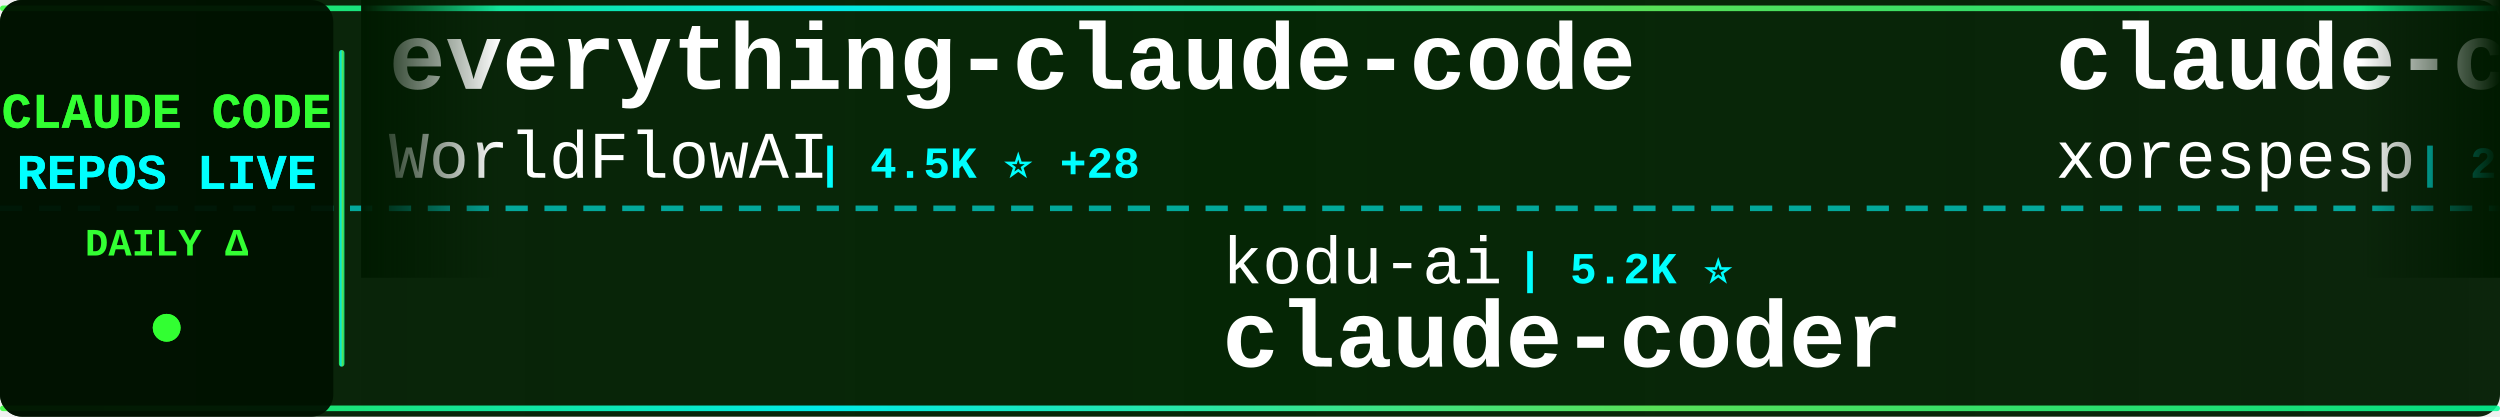
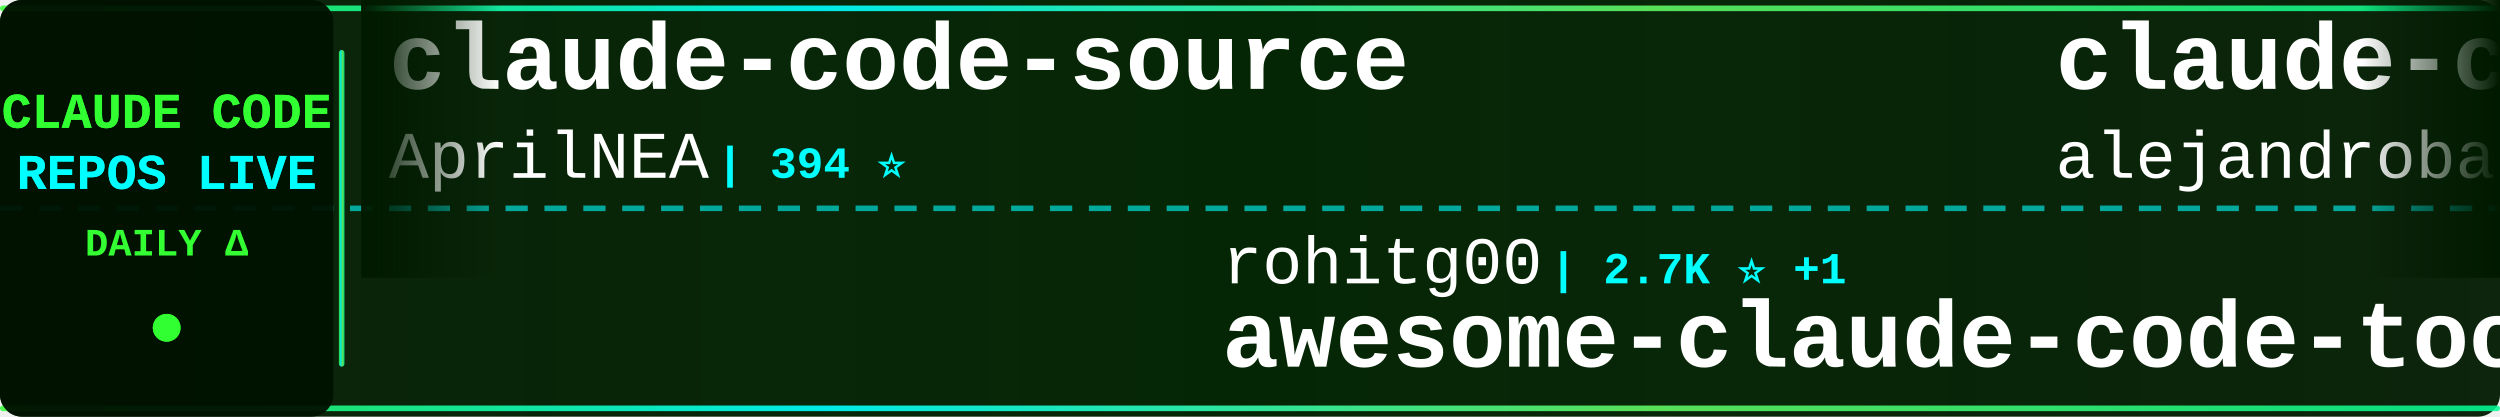
<svg xmlns="http://www.w3.org/2000/svg" width="900" height="150">
  <defs>
    <linearGradient id="tickerBg" x1="0%" y1="0%" x2="100%" y2="0%">
      <stop offset="0%" style="stop-color:#001a00;stop-opacity:0.95" />
      <stop offset="50%" style="stop-color:#002200;stop-opacity:0.98" />
      <stop offset="100%" style="stop-color:#001a00;stop-opacity:0.95" />
    </linearGradient>
    <linearGradient id="borderGrad" x1="0%" y1="0%" x2="100%" y2="0%">
      <stop offset="0%" style="stop-color:#33ff33;stop-opacity:0.85">
        <animate attributeName="stop-opacity" values="0.85;1;0.85" dur="2s" repeatCount="indefinite" />
      </stop>
      <stop offset="33%" style="stop-color:#00ffff;stop-opacity:0.9">
        <animate attributeName="stop-opacity" values="0.9;1;0.9" dur="2.2s" repeatCount="indefinite" />
      </stop>
      <stop offset="66%" style="stop-color:#66ff66;stop-opacity:0.85">
        <animate attributeName="stop-opacity" values="0.85;1;0.85" dur="1.8s" repeatCount="indefinite" />
      </stop>
      <stop offset="100%" style="stop-color:#00ff99;stop-opacity:0.85">
        <animate attributeName="stop-opacity" values="0.85;1;0.85" dur="2s" repeatCount="indefinite" />
      </stop>
    </linearGradient>
    <filter id="textGlow">
      <feGaussianBlur stdDeviation="0.1" result="coloredBlur" />
      <feMerge>
        <feMergeNode in="coloredBlur" />
        <feMergeNode in="SourceGraphic" />
      </feMerge>
    </filter>
    <filter id="metricGlow">
      <feGaussianBlur stdDeviation="0.2" result="coloredBlur" />
      <feMerge>
        <feMergeNode in="coloredBlur" />
        <feMergeNode in="SourceGraphic" />
      </feMerge>
    </filter>
    <linearGradient id="leftFade" x1="0%" y1="0%" x2="100%" y2="0%">
      <stop offset="0%" style="stop-color:#001a00;stop-opacity:1" />
      <stop offset="100%" style="stop-color:#001a00;stop-opacity:0" />
    </linearGradient>
    <linearGradient id="rightFade" x1="0%" y1="0%" x2="100%" y2="0%">
      <stop offset="0%" style="stop-color:#001a00;stop-opacity:0" />
      <stop offset="100%" style="stop-color:#001a00;stop-opacity:1" />
    </linearGradient>
  </defs>
  <rect width="900" height="150" fill="url(#tickerBg)" rx="8" />
  <rect x="0" y="2" width="900" height="2" fill="url(#borderGrad)" rx="1" />
  <rect x="0" y="146" width="900" height="2" fill="url(#borderGrad)" rx="1" />
  <line x1="0" y1="75" x2="900" y2="75" stroke="#00ffff" stroke-width="2" stroke-dasharray="8 6" opacity="0.6" />
  <rect x="0" y="0" width="120" height="150" fill="#001100" opacity="0.95" rx="8" />
  <text x="60" y="46" font-family="'Courier New', monospace" font-size="18" font-weight="bold" fill="#33ff33" text-anchor="middle" filter="url(#textGlow)">
    CLAUDE CODE
  </text>
  <text x="60" y="68" font-family="'Courier New', monospace" font-size="18" font-weight="bold" fill="#00ffff" text-anchor="middle" filter="url(#textGlow)">
    REPOS LIVE
  </text>
  <text x="60" y="92" font-family="'Courier New', monospace" font-size="14" font-weight="bold" fill="#33ff33" text-anchor="middle">
    DAILY Δ
  </text>
  <circle cx="60" cy="118" r="5" fill="#33ff33" filter="url(#metricGlow)">
    <animate attributeName="r" values="4;6;4" dur="1.5s" repeatCount="indefinite" />
    <animate attributeName="opacity" values="0.6;1;0.6" dur="1.5s" repeatCount="indefinite" />
  </circle>
  <rect x="122" y="18" width="2" height="114" fill="url(#borderGrad)" rx="1" />
  <clipPath id="tickerClip">
    <rect x="130" y="0" width="770" height="150" />
  </clipPath>
  <g clip-path="url(#tickerClip)">
    <g id="tickerItems">
      <animateTransform attributeName="transform" attributeType="XML" type="translate" from="0 0" to="-3000 0" dur="54s" repeatCount="indefinite" />
      <g transform="translate(0, 0)">
-         <text x="140" y="32" font-family="'Courier New', monospace" font-size="34" font-weight="bold" fill="#ffffff">everything-claude-code</text>
-         <text x="140" y="64" font-family="'Courier New', monospace" font-size="24" font-weight="normal" fill="#ffffff" opacity="1.0">WorldFlowAI</text>
-         <text x="294" y="64" font-family="'Courier New', monospace" font-size="16" font-weight="bold" fill="#00ffff"> | 4.5K ⭐ +28</text>
+         <text x="140" y="32" font-family="'Courier New', monospace" font-size="34" font-weight="bold" fill="#ffffff">claude-code-source</text>
+         <text x="140" y="64" font-family="'Courier New', monospace" font-size="24" font-weight="normal" fill="#ffffff" opacity="1.0">AprilNEA</text>
+         <text x="258" y="64" font-family="'Courier New', monospace" font-size="16" font-weight="bold" fill="#00ffff"> | 394 ⭐</text>
      </g>
      <g transform="translate(300, 0)">
-         <text x="140" y="102" font-family="'Courier New', monospace" font-size="24" font-weight="normal" fill="#ffffff" opacity="1.0">kodu-ai</text>
-         <text x="246" y="102" font-family="'Courier New', monospace" font-size="16" font-weight="bold" fill="#00ffff"> | 5.2K ⭐</text>
-         <text x="140" y="132" font-family="'Courier New', monospace" font-size="34" font-weight="bold" fill="#ffffff">claude-coder</text>
+         <text x="140" y="102" font-family="'Courier New', monospace" font-size="24" font-weight="normal" fill="#ffffff" opacity="1.0">rohitg00</text>
+         <text x="258" y="102" font-family="'Courier New', monospace" font-size="16" font-weight="bold" fill="#00ffff"> | 2.7K ⭐ +1</text>
+         <text x="140" y="132" font-family="'Courier New', monospace" font-size="34" font-weight="bold" fill="#ffffff">awesome-claude-code-tool...</text>
      </g>
      <g transform="translate(600, 0)">
+         <text x="140" y="32" font-family="'Courier New', monospace" font-size="34" font-weight="bold" fill="#ffffff">claude-code-from-source</text>
+         <text x="140" y="64" font-family="'Courier New', monospace" font-size="24" font-weight="normal" fill="#ffffff" opacity="1.0">alejandrobalderas</text>
+         <text x="366" y="64" font-family="'Courier New', monospace" font-size="16" font-weight="bold" fill="#00ffff"> | 3.0K ⭐ +1</text>
+       </g>
+       <g transform="translate(900, 0)">
+         <text x="140" y="102" font-family="'Courier New', monospace" font-size="24" font-weight="normal" fill="#ffffff" opacity="1.0">OneRedOak</text>
+         <text x="270" y="102" font-family="'Courier New', monospace" font-size="16" font-weight="bold" fill="#00ffff"> | 3.9K ⭐</text>
+         <text x="140" y="132" font-family="'Courier New', monospace" font-size="34" font-weight="bold" fill="#ffffff">claude-code-workflows</text>
+       </g>
+       <g transform="translate(1200, 0)">
+         <text x="140" y="32" font-family="'Courier New', monospace" font-size="34" font-weight="bold" fill="#ffffff">Open-ClaudeCode</text>
+         <text x="140" y="64" font-family="'Courier New', monospace" font-size="24" font-weight="normal" fill="#ffffff" opacity="1.0">LING71671</text>
+         <text x="270" y="64" font-family="'Courier New', monospace" font-size="16" font-weight="bold" fill="#00ffff"> | 963 ⭐</text>
+       </g>
+       <g transform="translate(1500, 0)">
+         <text x="140" y="102" font-family="'Courier New', monospace" font-size="24" font-weight="normal" fill="#ffffff" opacity="1.0">Yuyz0112</text>
+         <text x="258" y="102" font-family="'Courier New', monospace" font-size="16" font-weight="bold" fill="#00ffff"> | 2.4K ⭐</text>
+         <text x="140" y="132" font-family="'Courier New', monospace" font-size="34" font-weight="bold" fill="#ffffff">claude-code-reverse</text>
+       </g>
+       <g transform="translate(1800, 0)">
+         <text x="140" y="32" font-family="'Courier New', monospace" font-size="34" font-weight="bold" fill="#ffffff">how-claude-code-works</text>
+         <text x="140" y="64" font-family="'Courier New', monospace" font-size="24" font-weight="normal" fill="#ffffff" opacity="1.0">Windy3f3f3f3f</text>
+         <text x="318" y="64" font-family="'Courier New', monospace" font-size="16" font-weight="bold" fill="#00ffff"> | 3.7K ⭐</text>
+       </g>
+       <g transform="translate(2100, 0)">
+         <text x="140" y="102" font-family="'Courier New', monospace" font-size="24" font-weight="normal" fill="#ffffff" opacity="1.0">https-deeplearning-ai</text>
+         <text x="414" y="102" font-family="'Courier New', monospace" font-size="16" font-weight="bold" fill="#00ffff"> | 555 ⭐</text>
+         <text x="140" y="132" font-family="'Courier New', monospace" font-size="34" font-weight="bold" fill="#ffffff">sc-claude-code-files</text>
+       </g>
+       <g transform="translate(2400, 0)">
        <text x="140" y="32" font-family="'Courier New', monospace" font-size="34" font-weight="bold" fill="#ffffff">claude-code</text>
        <text x="140" y="64" font-family="'Courier New', monospace" font-size="24" font-weight="normal" fill="#ffffff" opacity="1.0">xorespesp</text>
        <text x="270" y="64" font-family="'Courier New', monospace" font-size="16" font-weight="bold" fill="#00ffff"> | 232 ⭐</text>
      </g>
-       <g transform="translate(900, 0)">
-         <text x="140" y="102" font-family="'Courier New', monospace" font-size="24" font-weight="normal" fill="#ffffff" opacity="1.0">disler</text>
-         <text x="234" y="102" font-family="'Courier New', monospace" font-size="16" font-weight="bold" fill="#00ffff"> | 3.9K ⭐</text>
-         <text x="140" y="132" font-family="'Courier New', monospace" font-size="34" font-weight="bold" fill="#ffffff">claude-code-hooks-master...</text>
-       </g>
-       <g transform="translate(1200, 0)">
-         <text x="140" y="32" font-family="'Courier New', monospace" font-size="34" font-weight="bold" fill="#ffffff">claude-code-reverse</text>
-         <text x="140" y="64" font-family="'Courier New', monospace" font-size="24" font-weight="normal" fill="#ffffff" opacity="1.0">Yuyz0112</text>
-         <text x="258" y="64" font-family="'Courier New', monospace" font-size="16" font-weight="bold" fill="#00ffff"> | 2.4K ⭐</text>
-       </g>
-       <g transform="translate(1500, 0)">
-         <text x="140" y="102" font-family="'Courier New', monospace" font-size="24" font-weight="normal" fill="#ffffff" opacity="1.0">ding113</text>
-         <text x="246" y="102" font-family="'Courier New', monospace" font-size="16" font-weight="bold" fill="#00ffff"> | 3.4K ⭐ +1</text>
-         <text x="140" y="132" font-family="'Courier New', monospace" font-size="34" font-weight="bold" fill="#ffffff">claude-code-hub</text>
-       </g>
-       <g transform="translate(1800, 0)">
-         <text x="140" y="32" font-family="'Courier New', monospace" font-size="34" font-weight="bold" fill="#ffffff">claude-code-source-code-...</text>
-         <text x="140" y="64" font-family="'Courier New', monospace" font-size="24" font-weight="normal" fill="#ffffff" opacity="1.0">ghuntley</text>
-         <text x="258" y="64" font-family="'Courier New', monospace" font-size="16" font-weight="bold" fill="#00ffff"> | 991 ⭐</text>
-       </g>
-       <g transform="translate(2100, 0)">
-         <text x="140" y="102" font-family="'Courier New', monospace" font-size="24" font-weight="normal" fill="#ffffff" opacity="1.0">isboyjc</text>
-         <text x="246" y="102" font-family="'Courier New', monospace" font-size="16" font-weight="bold" fill="#00ffff"> | 161 ⭐</text>
+       <g transform="translate(2700, 0)">
+         <text x="140" y="102" font-family="'Courier New', monospace" font-size="24" font-weight="normal" fill="#ffffff" opacity="1.0">RishabhK103</text>
+         <text x="294" y="102" font-family="'Courier New', monospace" font-size="16" font-weight="bold" fill="#00ffff"> | 107 ⭐</text>
        <text x="140" y="132" font-family="'Courier New', monospace" font-size="34" font-weight="bold" fill="#ffffff">claude-code</text>
      </g>
-       <g transform="translate(2400, 0)">
-         <text x="140" y="32" font-family="'Courier New', monospace" font-size="34" font-weight="bold" fill="#ffffff">claude-code-showcase</text>
-         <text x="140" y="64" font-family="'Courier New', monospace" font-size="24" font-weight="normal" fill="#ffffff" opacity="1.0">ChrisWiles</text>
-         <text x="282" y="64" font-family="'Courier New', monospace" font-size="16" font-weight="bold" fill="#00ffff"> | 6.1K ⭐ +1</text>
-       </g>
-       <g transform="translate(2700, 0)">
-         <text x="140" y="102" font-family="'Courier New', monospace" font-size="24" font-weight="normal" fill="#ffffff" opacity="1.0">OrcaWhisper</text>
-         <text x="294" y="102" font-family="'Courier New', monospace" font-size="16" font-weight="bold" fill="#00ffff"> | 103 ⭐</text>
-         <text x="140" y="132" font-family="'Courier New', monospace" font-size="34" font-weight="bold" fill="#ffffff">Claude-Code</text>
-       </g>
      <g transform="translate(3000, 0)">
-         <text x="140" y="32" font-family="'Courier New', monospace" font-size="34" font-weight="bold" fill="#ffffff">everything-claude-code</text>
-         <text x="140" y="64" font-family="'Courier New', monospace" font-size="24" font-weight="normal" fill="#ffffff" opacity="1.0">WorldFlowAI</text>
-         <text x="294" y="64" font-family="'Courier New', monospace" font-size="16" font-weight="bold" fill="#00ffff"> | 4.5K ⭐ +28</text>
+         <text x="140" y="32" font-family="'Courier New', monospace" font-size="34" font-weight="bold" fill="#ffffff">claude-code-source</text>
+         <text x="140" y="64" font-family="'Courier New', monospace" font-size="24" font-weight="normal" fill="#ffffff" opacity="1.0">AprilNEA</text>
+         <text x="258" y="64" font-family="'Courier New', monospace" font-size="16" font-weight="bold" fill="#00ffff"> | 394 ⭐</text>
      </g>
      <g transform="translate(3300, 0)">
-         <text x="140" y="102" font-family="'Courier New', monospace" font-size="24" font-weight="normal" fill="#ffffff" opacity="1.0">kodu-ai</text>
-         <text x="246" y="102" font-family="'Courier New', monospace" font-size="16" font-weight="bold" fill="#00ffff"> | 5.2K ⭐</text>
-         <text x="140" y="132" font-family="'Courier New', monospace" font-size="34" font-weight="bold" fill="#ffffff">claude-coder</text>
+         <text x="140" y="102" font-family="'Courier New', monospace" font-size="24" font-weight="normal" fill="#ffffff" opacity="1.0">rohitg00</text>
+         <text x="258" y="102" font-family="'Courier New', monospace" font-size="16" font-weight="bold" fill="#00ffff"> | 2.7K ⭐ +1</text>
+         <text x="140" y="132" font-family="'Courier New', monospace" font-size="34" font-weight="bold" fill="#ffffff">awesome-claude-code-tool...</text>
      </g>
      <g transform="translate(3600, 0)">
-         <text x="140" y="32" font-family="'Courier New', monospace" font-size="34" font-weight="bold" fill="#ffffff">claude-code</text>
-         <text x="140" y="64" font-family="'Courier New', monospace" font-size="24" font-weight="normal" fill="#ffffff" opacity="1.0">xorespesp</text>
-         <text x="270" y="64" font-family="'Courier New', monospace" font-size="16" font-weight="bold" fill="#00ffff"> | 232 ⭐</text>
+         <text x="140" y="32" font-family="'Courier New', monospace" font-size="34" font-weight="bold" fill="#ffffff">claude-code-from-source</text>
+         <text x="140" y="64" font-family="'Courier New', monospace" font-size="24" font-weight="normal" fill="#ffffff" opacity="1.0">alejandrobalderas</text>
+         <text x="366" y="64" font-family="'Courier New', monospace" font-size="16" font-weight="bold" fill="#00ffff"> | 3.0K ⭐ +1</text>
      </g>
      <g transform="translate(3900, 0)">
-         <text x="140" y="102" font-family="'Courier New', monospace" font-size="24" font-weight="normal" fill="#ffffff" opacity="1.0">disler</text>
-         <text x="234" y="102" font-family="'Courier New', monospace" font-size="16" font-weight="bold" fill="#00ffff"> | 3.9K ⭐</text>
-         <text x="140" y="132" font-family="'Courier New', monospace" font-size="34" font-weight="bold" fill="#ffffff">claude-code-hooks-master...</text>
+         <text x="140" y="102" font-family="'Courier New', monospace" font-size="24" font-weight="normal" fill="#ffffff" opacity="1.0">OneRedOak</text>
+         <text x="270" y="102" font-family="'Courier New', monospace" font-size="16" font-weight="bold" fill="#00ffff"> | 3.9K ⭐</text>
+         <text x="140" y="132" font-family="'Courier New', monospace" font-size="34" font-weight="bold" fill="#ffffff">claude-code-workflows</text>
      </g>
    </g>
  </g>
  <rect x="130" y="0" width="50" height="100" fill="url(#leftFade)" />
  <rect x="850" y="0" width="50" height="100" fill="url(#rightFade)" />
</svg>
